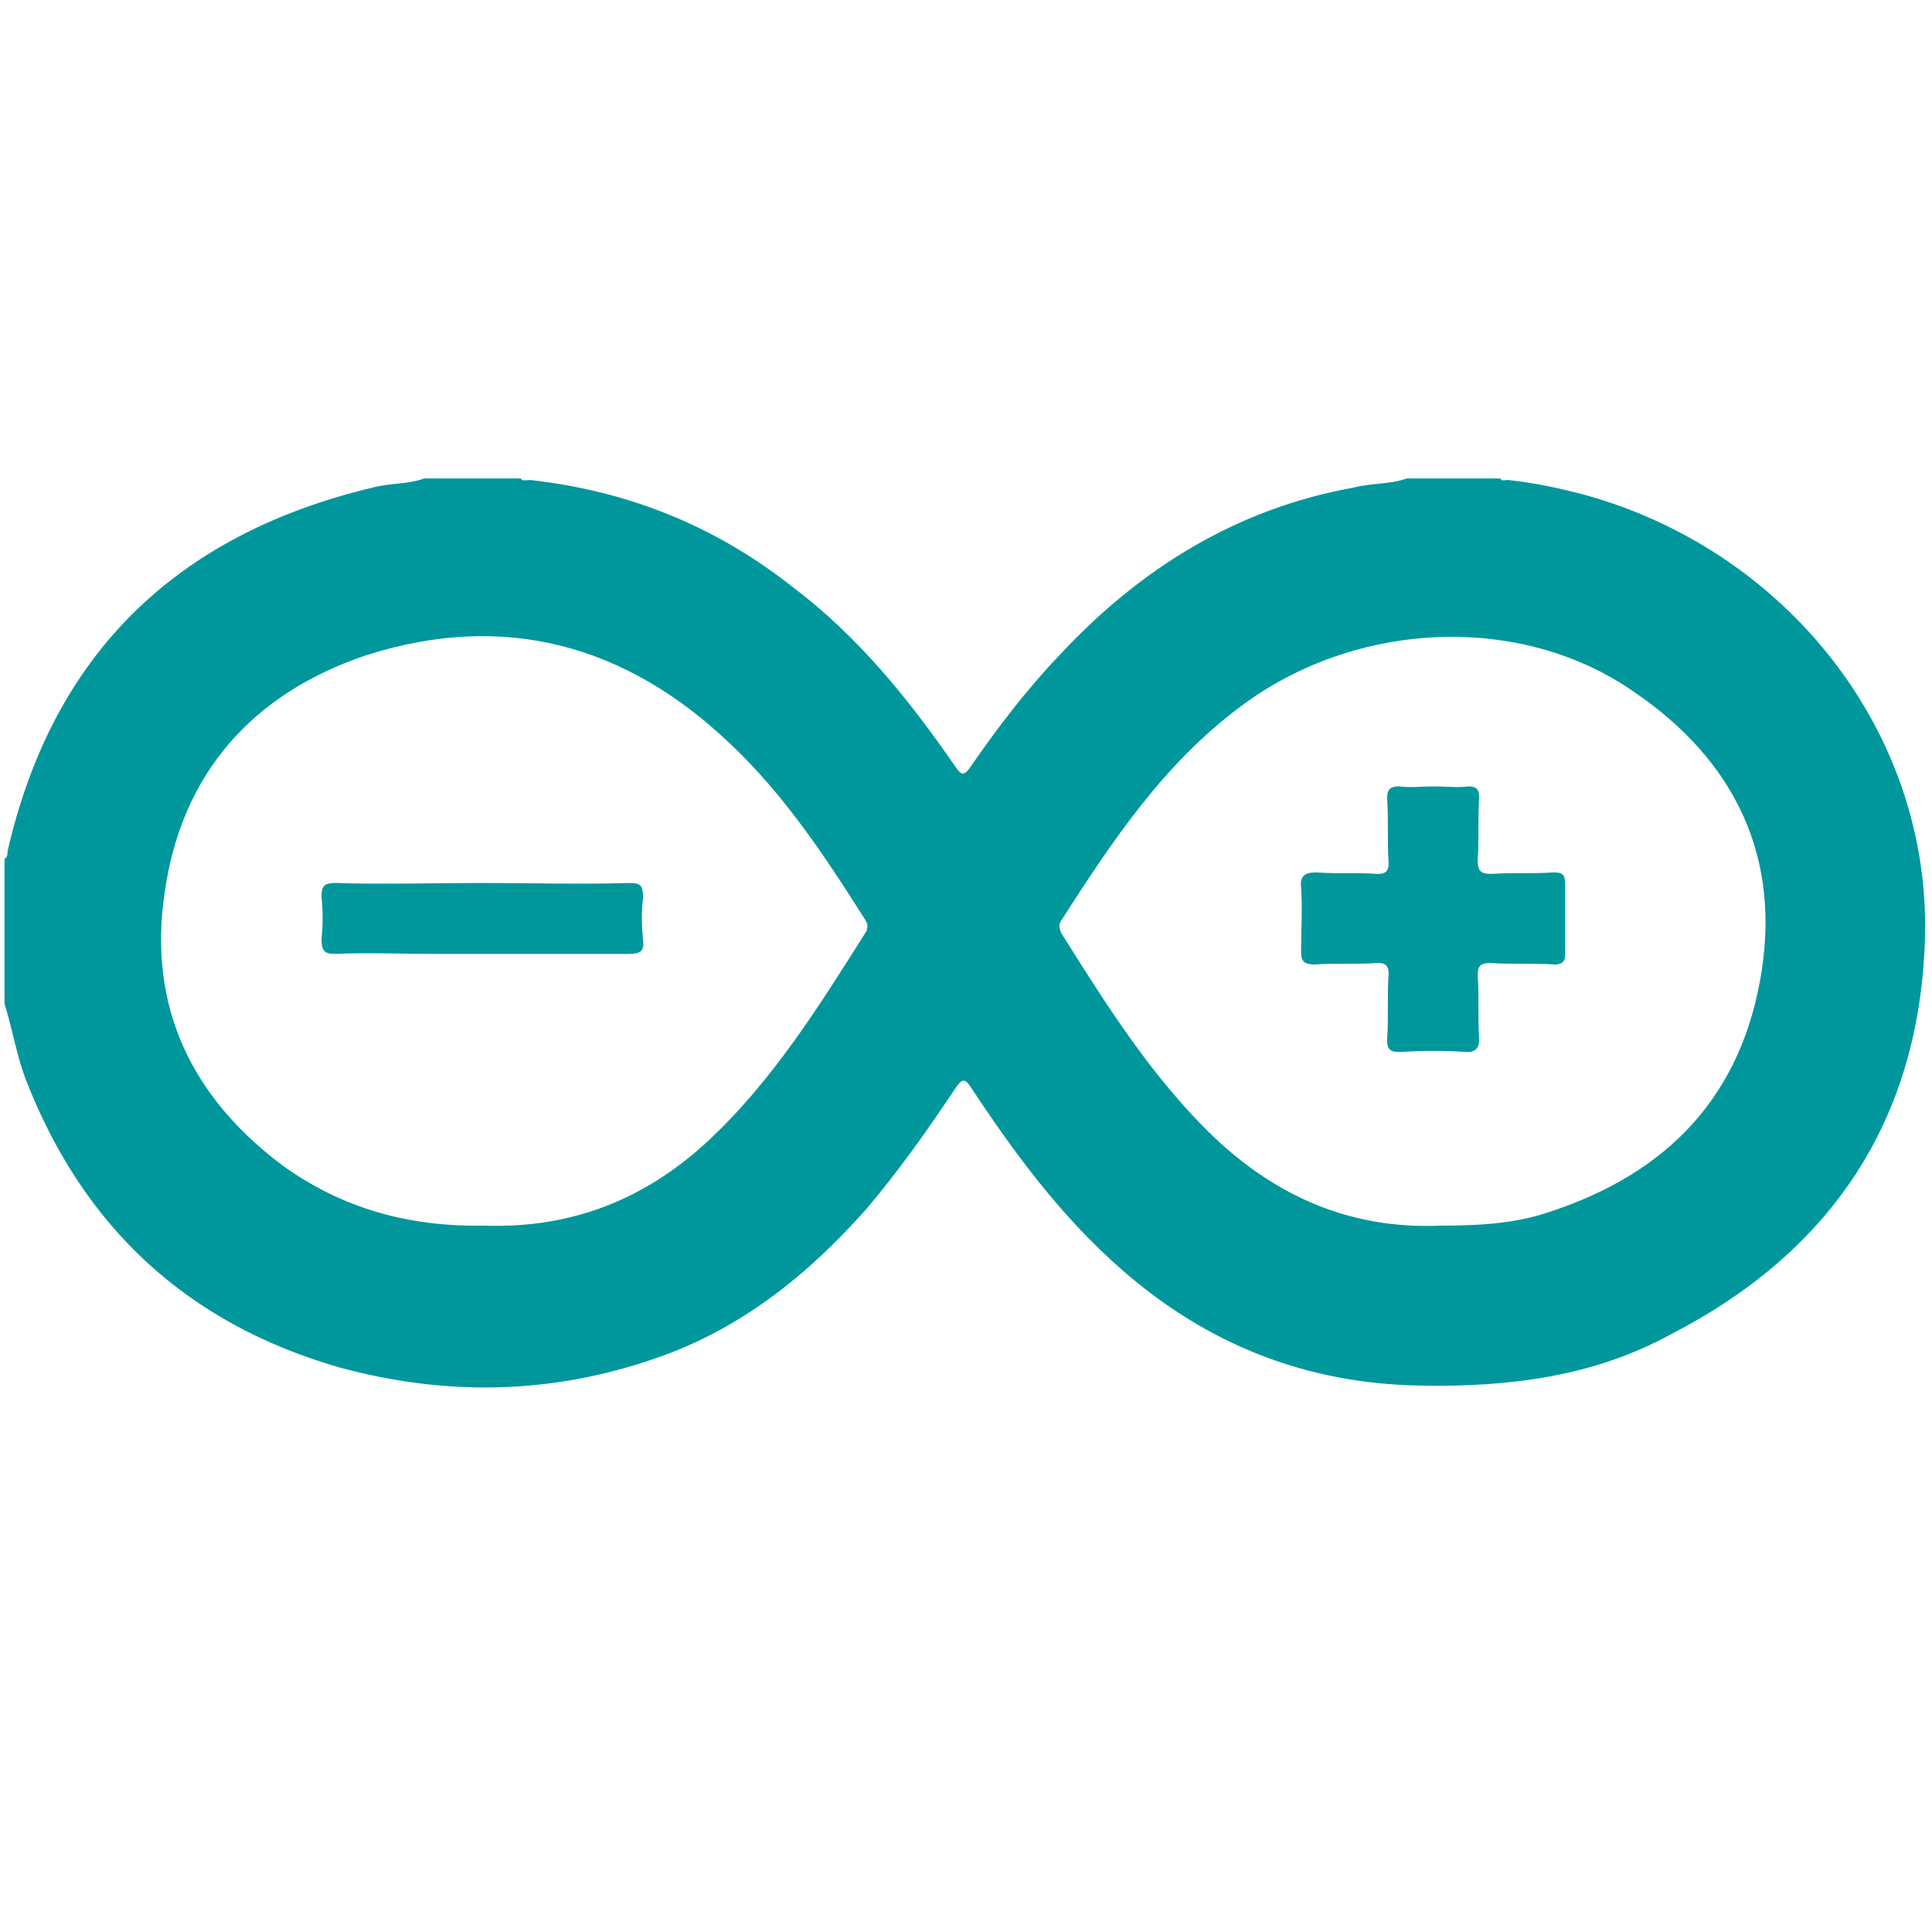
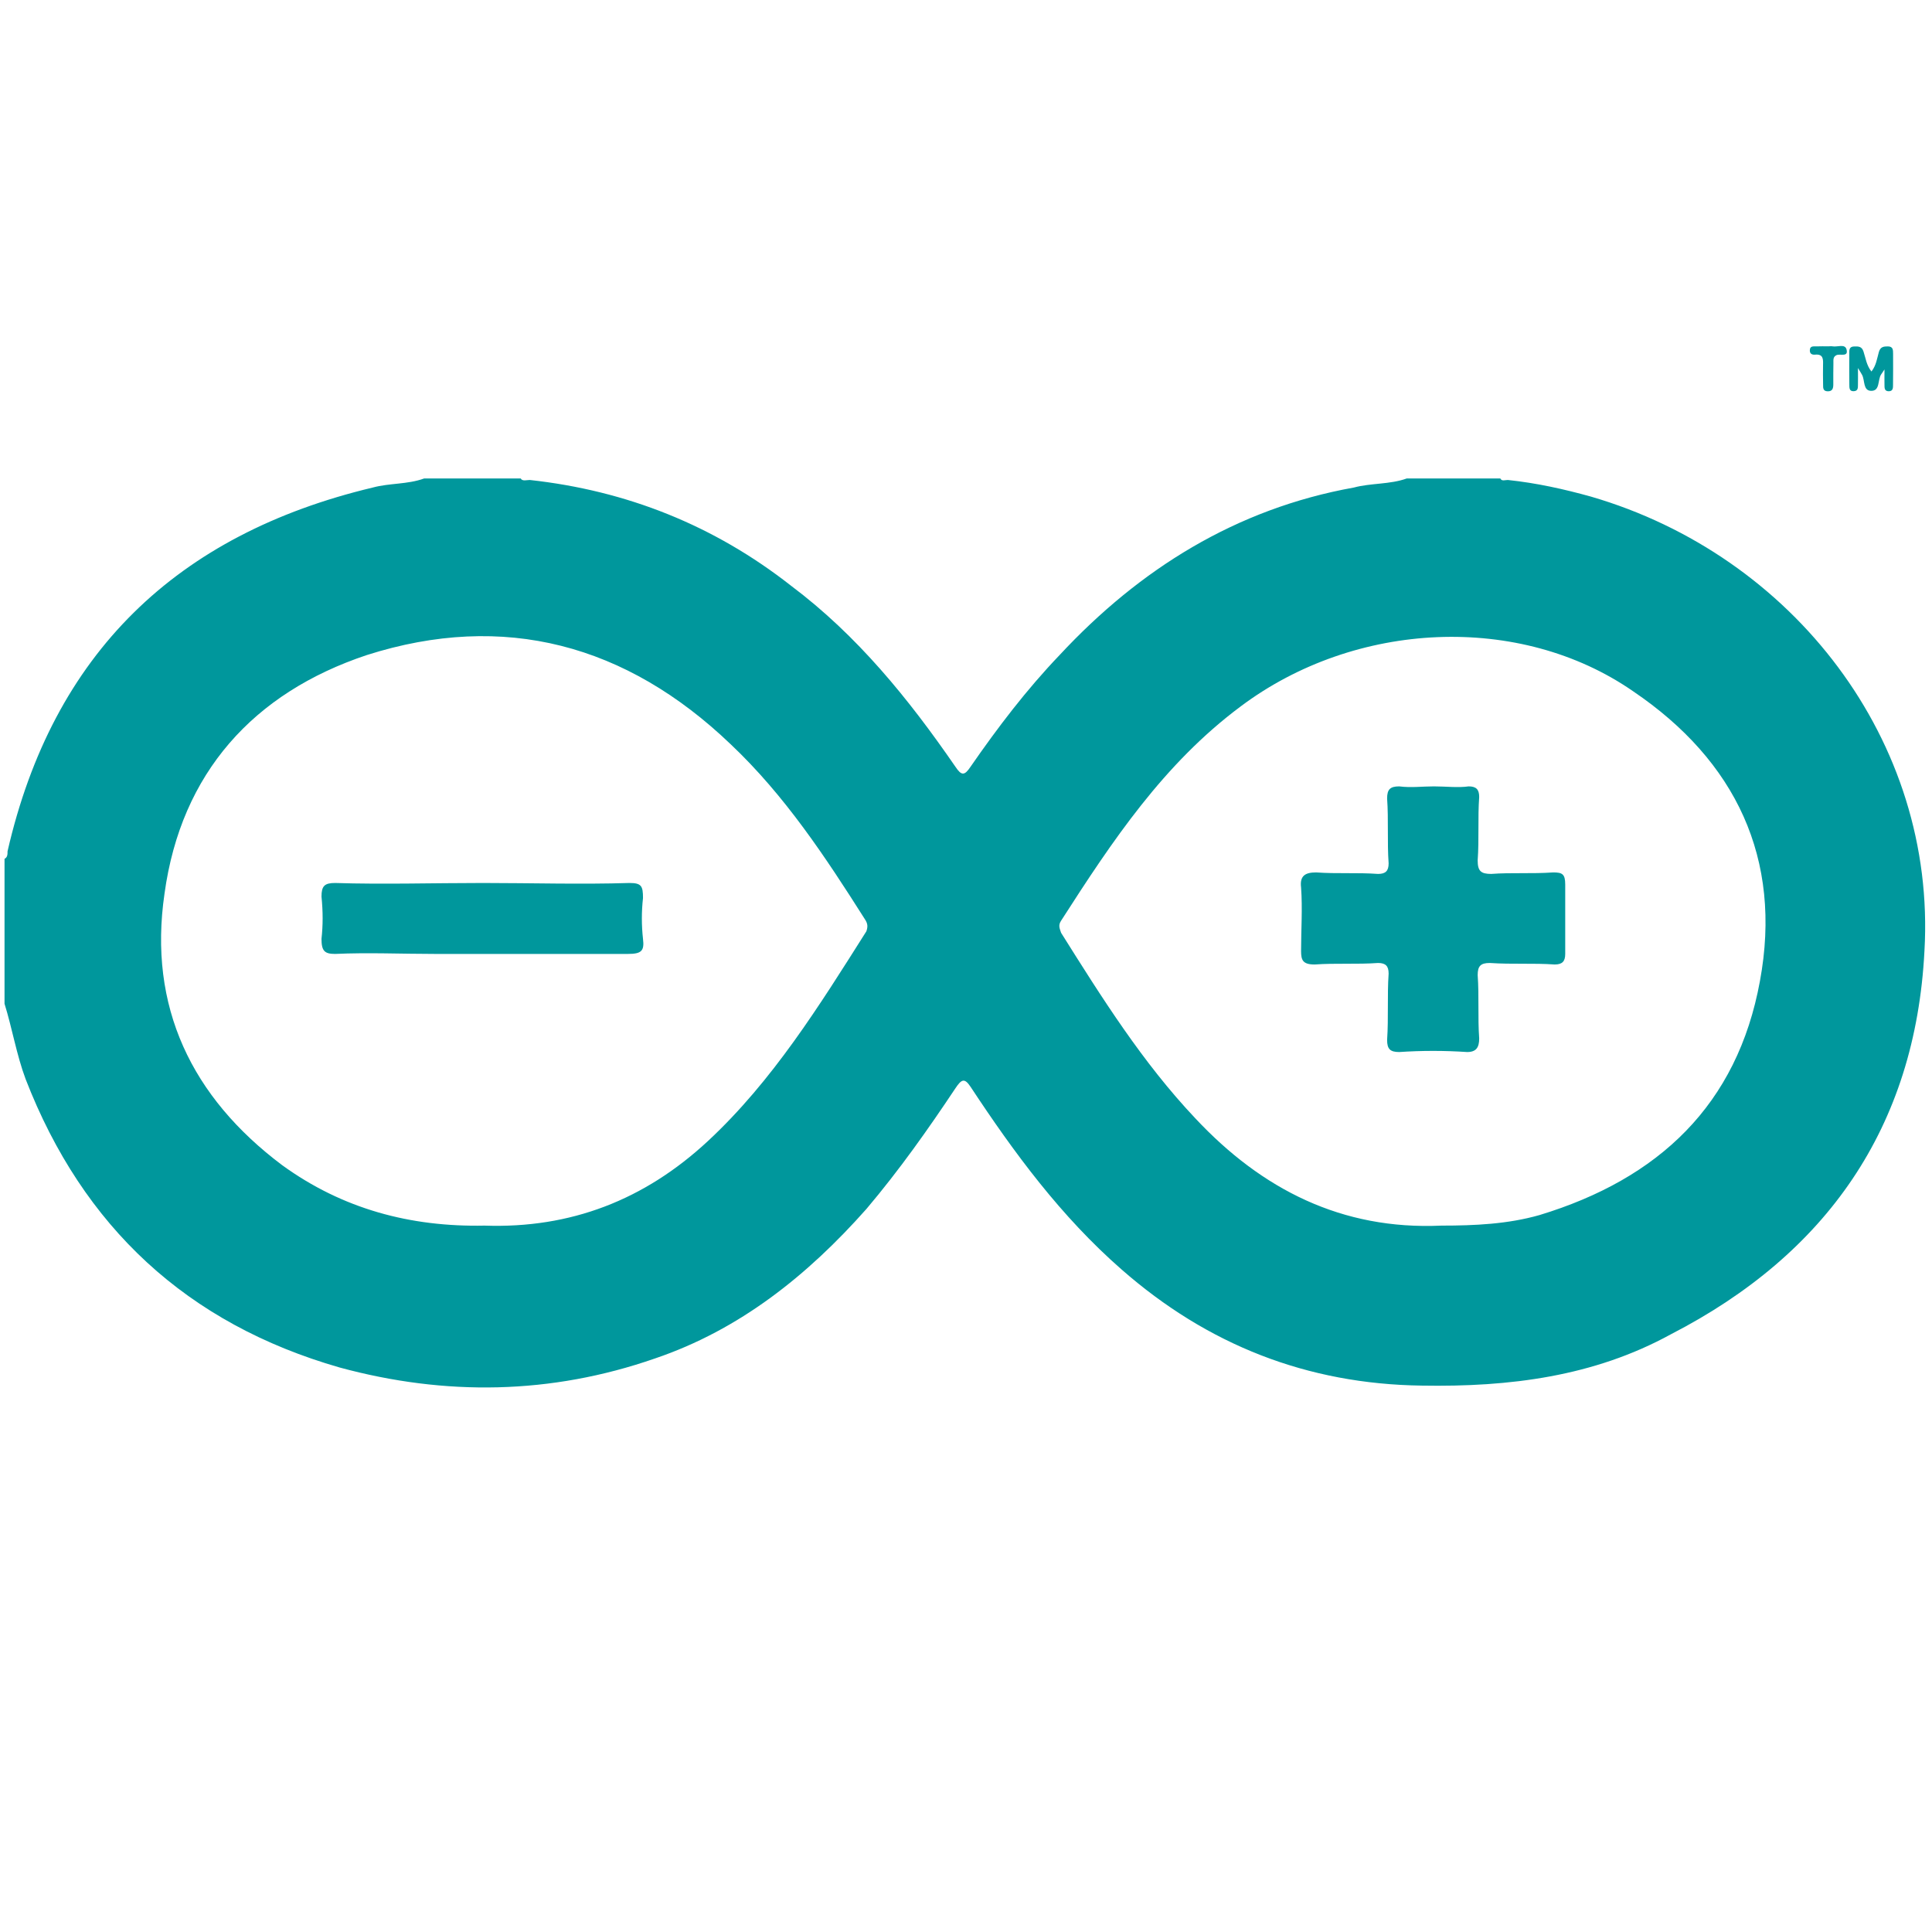
- <svg xmlns="http://www.w3.org/2000/svg" width="128px" height="128px" viewBox="0 0 128 128" version="1.1">
+ <svg xmlns="http://www.w3.org/2000/svg" viewBox="0 0 128 128" width="128" height="128">
  <g fill="#00979c">
-     <path style="fill-rule: evenodd; stroke: none; fill-opacity: 1" d="M 0.3 66.5 L 0.3 56.9 C 0.5 56.8 0.5 56.6 0.5 56.4 C 3.5 43.3 11.7 35.4 24.7 32.3 C 25.8 32 27 32.1 28.1 31.7 L 34.5 31.7 C 34.6 31.9 34.9 31.8 35.1 31.8 C 41.5 32.5 47.3 34.8 52.4 38.8 C 56.8 42.1 60.2 46.3 63.3 50.8 C 63.7 51.4 63.9 51.4 64.3 50.8 C 66.1 48.2 68 45.7 70.2 43.4 C 75.5 37.7 81.9 33.7 89.7 32.3 C 90.8 32 92.1 32.1 93.2 31.7 L 99.4 31.7 C 99.5 31.9 99.7 31.8 99.9 31.8 C 101.8 32 103.6 32.4 105.4 32.9 C 118.8 36.8 128.3 49.1 127.5 63 C 126.9 74.7 121 83.1 110.7 88.4 C 105.6 91.2 100 91.9 94.2 91.8 C 86.6 91.7 80 89.1 74.3 84.1 C 70.3 80.6 67.2 76.4 64.3 72 C 63.9 71.4 63.7 71.5 63.3 72.1 C 61.5 74.8 59.6 77.5 57.4 80.1 C 53.5 84.5 49 88.1 43.4 90 C 36.5 92.4 29.5 92.5 22.5 90.6 C 12.4 87.7 5.5 81.3 1.7 71.5 C 1.1 69.9 0.8 68.1 0.3 66.5 Z M 32.1 81.2 C 37.8 81.4 42.7 79.5 46.9 75.6 C 51.2 71.6 54.3 66.6 57.4 61.7 C 57.5 61.4 57.5 61.2 57.3 60.9 C 54.7 56.8 52 52.7 48.4 49.3 C 41.5 42.7 33.4 40.5 24.3 43.4 C 16.8 45.9 12 51.2 10.9 59.2 C 9.8 66.7 12.7 72.7 18.7 77.2 C 22.7 80.1 27.2 81.3 32.1 81.2 Z M 95.5 81.2 C 97.7 81.2 99.9 81.1 102 80.5 C 109.9 78.1 115.1 73.2 116.6 65 C 118.1 56.9 115 50.4 108.2 45.8 C 100.7 40.6 89.8 41.1 82.2 46.8 C 77.1 50.6 73.7 55.7 70.3 61 C 70.1 61.3 70.2 61.5 70.3 61.8 C 73 66.1 75.7 70.4 79.2 74.1 C 83.6 78.8 88.9 81.5 95.5 81.2 Z M 95.5 81.2" />
-     <path style="fill-rule: evenodd; stroke: none; fill-opacity: 1" d="M 32 58.5 C 35.2 58.5 38.5 58.6 41.7 58.5 C 42.5 58.5 42.6 58.7 42.6 59.5 C 42.5 60.4 42.5 61.3 42.6 62.2 C 42.7 63 42.5 63.2 41.6 63.2 C 37.3 63.2 33 63.2 28.8 63.2 C 26.6 63.2 24.4 63.1 22.2 63.2 C 21.5 63.2 21.3 63 21.3 62.2 C 21.4 61.3 21.4 60.4 21.3 59.4 C 21.3 58.7 21.5 58.5 22.2 58.5 C 25.4 58.6 28.7 58.5 32 58.5 Z M 32 58.5" />
-     <path style="fill-rule: evenodd; stroke: none; fill-opacity: 1" d="M 95 52.1 C 95.8 52.1 96.6 52.2 97.3 52.1 C 97.8 52.1 98 52.3 98 52.8 C 97.9 54.2 98 55.6 97.9 57 C 97.9 57.7 98.1 57.9 98.8 57.9 C 100.1 57.8 101.5 57.9 102.9 57.8 C 103.5 57.8 103.7 57.9 103.7 58.6 C 103.7 60.1 103.7 61.6 103.7 63.2 C 103.7 63.7 103.5 63.9 103 63.9 C 101.6 63.8 100.2 63.9 98.7 63.8 C 98.1 63.8 97.9 64 97.9 64.6 C 98 66 97.9 67.4 98 68.8 C 98 69.4 97.8 69.7 97.2 69.7 C 95.7 69.6 94.2 69.6 92.7 69.7 C 92.1 69.7 91.9 69.5 91.9 68.9 C 92 67.4 91.9 66 92 64.5 C 92 64 91.8 63.8 91.3 63.8 C 89.9 63.9 88.5 63.8 87.1 63.9 C 86.3 63.9 86.2 63.6 86.2 63 C 86.2 61.6 86.3 60.2 86.2 58.8 C 86.1 58 86.5 57.8 87.2 57.8 C 88.6 57.9 89.9 57.8 91.3 57.9 C 91.8 57.9 92 57.7 92 57.2 C 91.9 55.8 92 54.3 91.9 52.9 C 91.9 52.3 92.1 52.1 92.7 52.1 C 93.5 52.2 94.2 52.1 95 52.1 Z M 95 52.1" />
+     <path style="fill-rule:evenodd;stroke:none;fill-opacity:1" d="M.3 66.5v-9.6c.2-.1.2-.3.2-.5 3-13.1 11.2-21 24.2-24.1 1.1-.3 2.3-.2 3.4-.6h6.4c.1.2.4.1.6.1 6.4.7 12.2 3 17.3 7 4.4 3.3 7.8 7.5 10.9 12 .4.6.6.6 1 0 1.8-2.6 3.7-5.1 5.9-7.4 5.3-5.7 11.7-9.7 19.5-11.1 1.1-.3 2.4-.2 3.5-.6h6.2c.1.2.3.1.5.1 1.9.2 3.7.6 5.5 1.1 13.4 3.9 22.9 16.2 22.1 30.1-.6 11.7-6.5 20.1-16.8 25.4-5.1 2.8-10.7 3.5-16.5 3.4-7.6-.1-14.2-2.7-19.9-7.7-4-3.5-7.1-7.7-10-12.1-.4-.6-.6-.5-1 .1-1.8 2.7-3.7 5.4-5.9 8-3.9 4.4-8.4 8-14 9.9-6.9 2.4-13.9 2.5-20.9.6-10.1-2.9-17-9.3-20.8-19.1-.6-1.6-.9-3.4-1.4-5zm31.8 14.7c5.7.2 10.6-1.7 14.8-5.6 4.3-4 7.4-9 10.5-13.9.1-.3.1-.5-.1-.8-2.6-4.1-5.3-8.2-8.9-11.6-6.9-6.6-15-8.8-24.1-5.9-7.5 2.5-12.3 7.8-13.4 15.8-1.1 7.5 1.8 13.5 7.8 18 4 2.9 8.5 4.1 13.4 4zm63.4 0c2.2 0 4.4-.1 6.5-.7 7.9-2.4 13.1-7.3 14.6-15.5 1.5-8.1-1.6-14.6-8.4-19.2-7.5-5.2-18.4-4.7-26 1-5.1 3.8-8.5 8.9-11.9 14.2-.2.3-.1.5 0 .8 2.7 4.3 5.4 8.6 8.9 12.3 4.4 4.7 9.7 7.4 16.3 7.1zm0 0" />
+     <path style="fill-rule:evenodd;stroke:none;fill-opacity:1" d="M32 58.5c3.2 0 6.5.1 9.7 0 .8 0 .9.2.9 1-.1.9-.1 1.8 0 2.7.1.8-.1 1-1 1H28.8c-2.2 0-4.4-.1-6.6 0-.7 0-.9-.2-.9-1 .1-.9.1-1.8 0-2.8 0-.7.2-.9.9-.9 3.2.1 6.5 0 9.8 0zm63-6.4c.8 0 1.6.1 2.3 0 .5 0 .7.2.7.7-.1 1.4 0 2.8-.1 4.2 0 .7.2.9.9.9 1.3-.1 2.7 0 4.1-.1.6 0 .8.1.8.8v4.6c0 .5-.2.7-.7.7-1.4-.1-2.8 0-4.3-.1-.6 0-.8.2-.8.8.1 1.4 0 2.8.1 4.2 0 .6-.2.9-.8.9-1.5-.1-3-.1-4.5 0-.6 0-.8-.2-.8-.8.1-1.5 0-2.9.1-4.4 0-.5-.2-.7-.7-.7-1.4.1-2.8 0-4.2.1-.8 0-.9-.3-.9-.9 0-1.4.1-2.8 0-4.2-.1-.8.3-1 1-1 1.4.1 2.7 0 4.1.1.5 0 .7-.2.7-.7-.1-1.4 0-2.9-.1-4.3 0-.6.2-.8.8-.8.8.1 1.5 0 2.3 0zm0 0" />
+     <path style="stroke:none;fill-rule:evenodd;fill-opacity:1" d="M124.852 24.477c-.133.199-.18.265-.223.332-.242.363-.055 1.097-.664 1.086-.54-.012-.403-.684-.594-1.051-.05-.098-.11-.188-.277-.461 0 .504.008.789 0 1.078-.008.195.035.441-.274.457-.312.016-.293-.234-.297-.43-.007-.68-.007-1.355-.003-2.031 0-.23-.036-.496.324-.504.27-.004.504-.015.617.336.144.43.195.91.527 1.324.317-.402.371-.867.492-1.293.102-.347.317-.37.598-.37.356.003.34.253.344.488.004.68.004 1.355-.004 2.035-.004.191.023.445-.281.449-.305 0-.282-.242-.285-.442-.008-.289 0-.574 0-1.003zm-3.712-1.532c.087 0 .18-.015.262 0 .325.063.828-.187.934.2.144.543-.426.27-.668.386-.242.117-.195.332-.2.528-.011.468-.007.937-.007 1.406 0 .258-.05.473-.383.46-.305-.01-.293-.234-.293-.437a36.975 36.975 0 0 1-.004-1.316c.012-.375.016-.727-.523-.676-.188.016-.352-.039-.352-.277 0-.328.254-.262.442-.27.265-.012.527-.004.793-.004zm0 0" />
  </g>
</svg>
